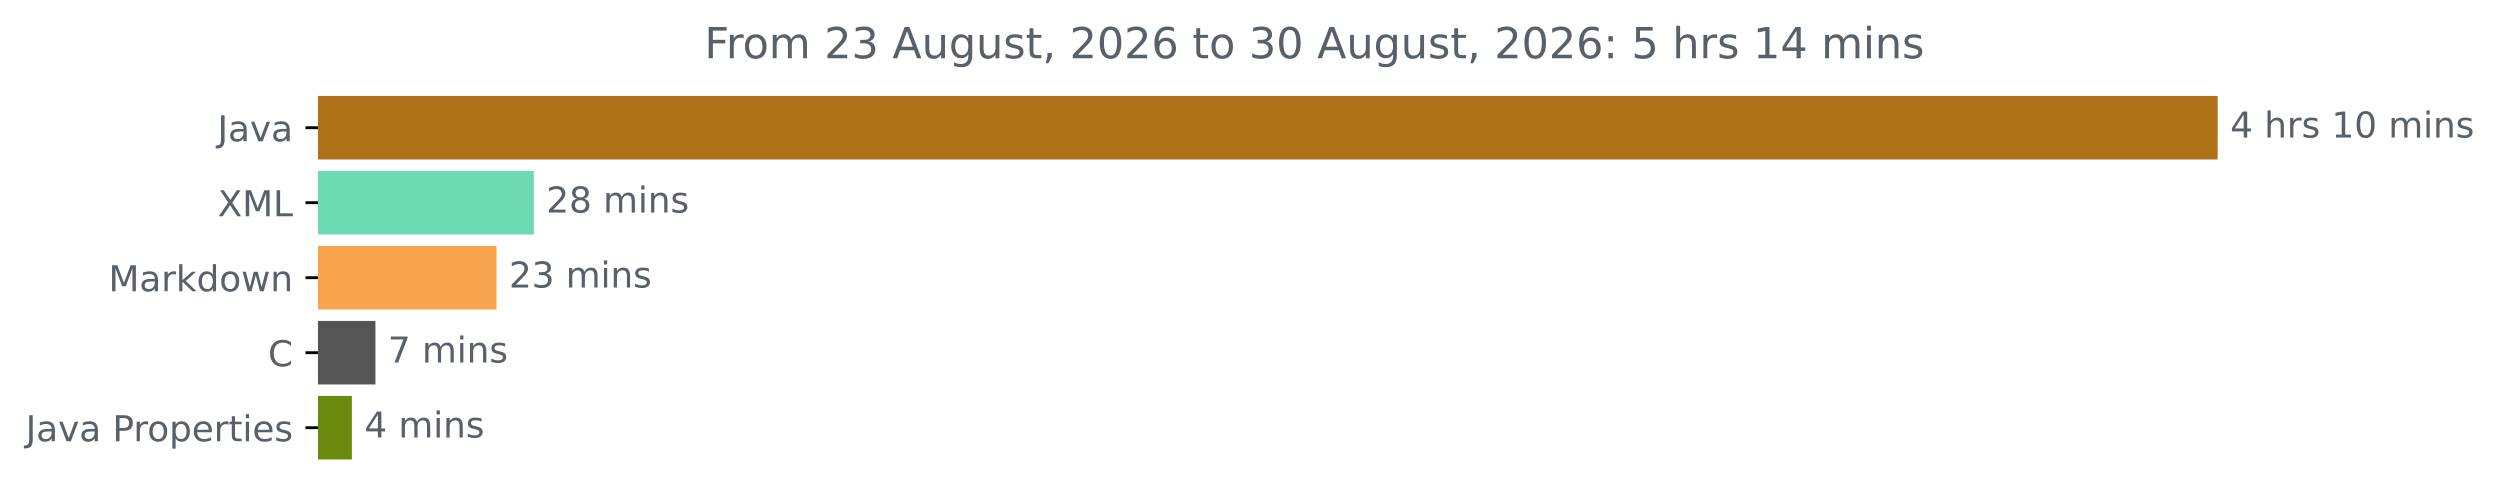
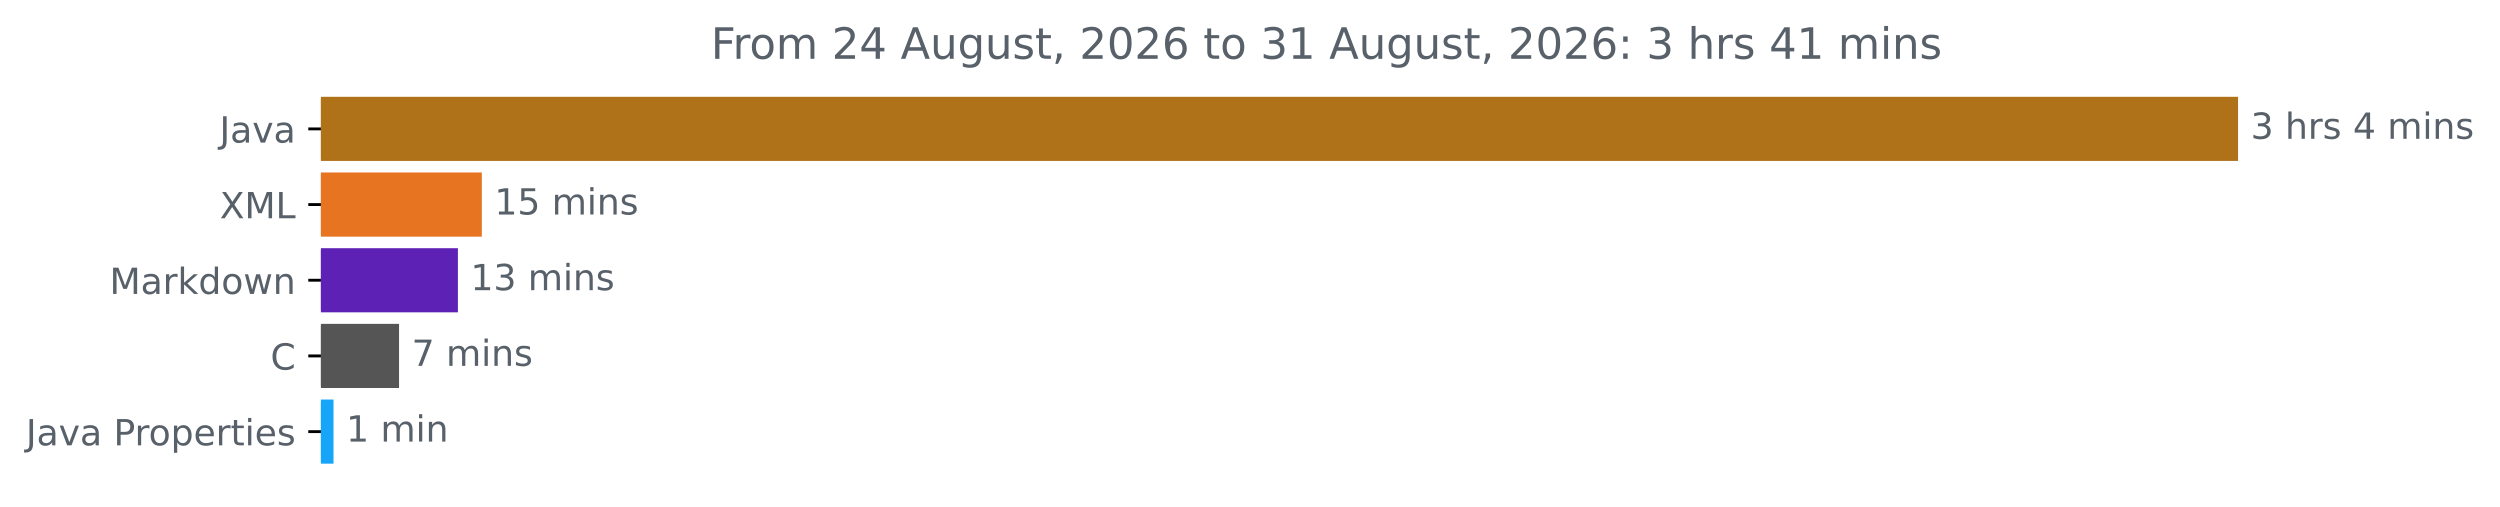
- <svg xmlns="http://www.w3.org/2000/svg" xmlns:xlink="http://www.w3.org/1999/xlink" width="700.01pt" height="140.398pt" viewBox="0 0 700.01 140.398" version="1.1">
+ <svg xmlns="http://www.w3.org/2000/svg" xmlns:xlink="http://www.w3.org/1999/xlink" width="693.647pt" height="140.398pt" viewBox="0 0 693.647 140.398" version="1.1">
  <defs>
    <style type="text/css">*{stroke-linejoin: round; stroke-linecap: butt}</style>
  </defs>
  <g id="figure_1">
    <g id="patch_1">
-       <path d="M 0 140.398  L 700.01 140.398  L 700.01 0  L 0 0  L 0 140.398  z " style="fill: none" />
+       <path d="M 0 140.398  L 693.647 140.398  L 693.647 0  L 0 0  L 0 140.398  z " style="fill: none" />
    </g>
    <g id="axes_1">
      <g id="patch_2">
-         <path d="M 89.036 27.358  L 620.465 27.358  L 620.465 44.158  L 89.036 44.158  z " clip-path="url(#p777659c313)" style="fill: #b07219; stroke: #b07219; stroke-linejoin: miter" />
+         <path d="M 89.036 27.358  L 620.465 27.358  L 620.465 44.158  L 89.036 44.158  z " clip-path="url(#pf757e11291)" style="fill: #b07219; stroke: #b07219; stroke-linejoin: miter" />
      </g>
      <g id="patch_3">
-         <path d="M 89.036 48.358  L 148.979 48.358  L 148.979 65.158  L 89.036 65.158  z " clip-path="url(#p777659c313)" style="fill: #6ddab3; stroke: #6ddab3; stroke-linejoin: miter" />
+         <path d="M 89.036 48.358  L 133.189 48.358  L 133.189 65.158  L 89.036 65.158  z " clip-path="url(#pf757e11291)" style="fill: #e67421; stroke: #e67421; stroke-linejoin: miter" />
      </g>
      <g id="patch_4">
-         <path d="M 89.036 69.358  L 138.522 69.358  L 138.522 86.158  L 89.036 86.158  z " clip-path="url(#p777659c313)" style="fill: #f8a44e; stroke: #f8a44e; stroke-linejoin: miter" />
+         <path d="M 89.036 69.358  L 126.553 69.358  L 126.553 86.158  L 89.036 86.158  z " clip-path="url(#pf757e11291)" style="fill: #5e21b5; stroke: #5e21b5; stroke-linejoin: miter" />
      </g>
      <g id="patch_5">
-         <path d="M 89.036 90.358  L 104.621 90.358  L 104.621 107.158  L 89.036 107.158  z " clip-path="url(#p777659c313)" style="fill: #555555; stroke: #555555; stroke-linejoin: miter" />
+         <path d="M 89.036 90.358  L 110.219 90.358  L 110.219 107.158  L 89.036 107.158  z " clip-path="url(#pf757e11291)" style="fill: #555555; stroke: #555555; stroke-linejoin: miter" />
      </g>
      <g id="patch_6">
-         <path d="M 89.036 111.358  L 98.027 111.358  L 98.027 128.158  L 89.036 128.158  z " clip-path="url(#p777659c313)" style="fill: #6b890d; stroke: #6b890d; stroke-linejoin: miter" />
+         <path d="M 89.036 111.358  L 92.035 111.358  L 92.035 128.158  L 89.036 128.158  z " clip-path="url(#pf757e11291)" style="fill: #17a5f9; stroke: #17a5f9; stroke-linejoin: miter" />
      </g>
      <g id="matplotlib.axis_1" />
      <g id="matplotlib.axis_2">
        <g id="ytick_1">
          <g id="line2d_1">
            <defs>
-               <path id="mc80f97793b" d="M 0 0  L -3.5 0  " style="stroke: #000000; stroke-width: 0.8" />
+               <path id="m92861b18cf" d="M 0 0  L -3.5 0  " style="stroke: #000000; stroke-width: 0.8" />
            </defs>
            <g>
-               <use xlink:href="#mc80f97793b" x="89.036" y="35.758" style="stroke: #000000; stroke-width: 0.8" />
+               <use xlink:href="#m92861b18cf" x="89.036" y="35.758" style="stroke: #000000; stroke-width: 0.8" />
            </g>
          </g>
          <g id="text_1">
            <g style="fill: #586069" transform="translate(60.91094 39.55734) scale(0.1 -0.1)">
              <defs>
                <path id="DejaVuSans-4a" d="M 628 4666  L 1259 4666  L 1259 325  Q 1259 -519 939 -900  Q 619 -1281 -91 -1281  L -331 -1281  L -331 -750  L -134 -750  Q 284 -750 456 -515  Q 628 -281 628 325  L 628 4666  z " transform="scale(0.015625)" />
                <path id="DejaVuSans-61" d="M 2194 1759  Q 1497 1759 1228 1600  Q 959 1441 959 1056  Q 959 750 1161 570  Q 1363 391 1709 391  Q 2188 391 2477 730  Q 2766 1069 2766 1631  L 2766 1759  L 2194 1759  z M 3341 1997  L 3341 0  L 2766 0  L 2766 531  Q 2569 213 2275 61  Q 1981 -91 1556 -91  Q 1019 -91 701 211  Q 384 513 384 1019  Q 384 1609 779 1909  Q 1175 2209 1959 2209  L 2766 2209  L 2766 2266  Q 2766 2663 2505 2880  Q 2244 3097 1772 3097  Q 1472 3097 1187 3025  Q 903 2953 641 2809  L 641 3341  Q 956 3463 1253 3523  Q 1550 3584 1831 3584  Q 2591 3584 2966 3190  Q 3341 2797 3341 1997  z " transform="scale(0.015625)" />
                <path id="DejaVuSans-76" d="M 191 3500  L 800 3500  L 1894 563  L 2988 3500  L 3597 3500  L 2284 0  L 1503 0  L 191 3500  z " transform="scale(0.015625)" />
              </defs>
              <use xlink:href="#DejaVuSans-4a" />
              <use xlink:href="#DejaVuSans-61" x="29.492" />
              <use xlink:href="#DejaVuSans-76" x="90.771" />
              <use xlink:href="#DejaVuSans-61" x="149.951" />
            </g>
          </g>
        </g>
        <g id="ytick_2">
          <g id="line2d_2">
            <g>
-               <use xlink:href="#mc80f97793b" x="89.036" y="56.758" style="stroke: #000000; stroke-width: 0.8" />
+               <use xlink:href="#m92861b18cf" x="89.036" y="56.758" style="stroke: #000000; stroke-width: 0.8" />
            </g>
          </g>
          <g id="text_2">
            <g style="fill: #586069" transform="translate(60.98594 60.55734) scale(0.1 -0.1)">
              <defs>
                <path id="DejaVuSans-58" d="M 403 4666  L 1081 4666  L 2241 2931  L 3406 4666  L 4084 4666  L 2584 2425  L 4184 0  L 3506 0  L 2194 1984  L 872 0  L 191 0  L 1856 2491  L 403 4666  z " transform="scale(0.015625)" />
                <path id="DejaVuSans-4d" d="M 628 4666  L 1569 4666  L 2759 1491  L 3956 4666  L 4897 4666  L 4897 0  L 4281 0  L 4281 4097  L 3078 897  L 2444 897  L 1241 4097  L 1241 0  L 628 0  L 628 4666  z " transform="scale(0.015625)" />
                <path id="DejaVuSans-4c" d="M 628 4666  L 1259 4666  L 1259 531  L 3531 531  L 3531 0  L 628 0  L 628 4666  z " transform="scale(0.015625)" />
              </defs>
              <use xlink:href="#DejaVuSans-58" />
              <use xlink:href="#DejaVuSans-4d" x="68.506" />
              <use xlink:href="#DejaVuSans-4c" x="154.785" />
            </g>
          </g>
        </g>
        <g id="ytick_3">
          <g id="line2d_3">
            <g>
-               <use xlink:href="#mc80f97793b" x="89.036" y="77.758" style="stroke: #000000; stroke-width: 0.8" />
+               <use xlink:href="#m92861b18cf" x="89.036" y="77.758" style="stroke: #000000; stroke-width: 0.8" />
            </g>
          </g>
          <g id="text_3">
            <g style="fill: #586069" transform="translate(30.39531 81.55734) scale(0.1 -0.1)">
              <defs>
                <path id="DejaVuSans-72" d="M 2631 2963  Q 2534 3019 2420 3045  Q 2306 3072 2169 3072  Q 1681 3072 1420 2755  Q 1159 2438 1159 1844  L 1159 0  L 581 0  L 581 3500  L 1159 3500  L 1159 2956  Q 1341 3275 1631 3429  Q 1922 3584 2338 3584  Q 2397 3584 2469 3576  Q 2541 3569 2628 3553  L 2631 2963  z " transform="scale(0.015625)" />
                <path id="DejaVuSans-6b" d="M 581 4863  L 1159 4863  L 1159 1991  L 2875 3500  L 3609 3500  L 1753 1863  L 3688 0  L 2938 0  L 1159 1709  L 1159 0  L 581 0  L 581 4863  z " transform="scale(0.015625)" />
                <path id="DejaVuSans-64" d="M 2906 2969  L 2906 4863  L 3481 4863  L 3481 0  L 2906 0  L 2906 525  Q 2725 213 2448 61  Q 2172 -91 1784 -91  Q 1150 -91 751 415  Q 353 922 353 1747  Q 353 2572 751 3078  Q 1150 3584 1784 3584  Q 2172 3584 2448 3432  Q 2725 3281 2906 2969  z M 947 1747  Q 947 1113 1208 752  Q 1469 391 1925 391  Q 2381 391 2643 752  Q 2906 1113 2906 1747  Q 2906 2381 2643 2742  Q 2381 3103 1925 3103  Q 1469 3103 1208 2742  Q 947 2381 947 1747  z " transform="scale(0.015625)" />
                <path id="DejaVuSans-6f" d="M 1959 3097  Q 1497 3097 1228 2736  Q 959 2375 959 1747  Q 959 1119 1226 758  Q 1494 397 1959 397  Q 2419 397 2687 759  Q 2956 1122 2956 1747  Q 2956 2369 2687 2733  Q 2419 3097 1959 3097  z M 1959 3584  Q 2709 3584 3137 3096  Q 3566 2609 3566 1747  Q 3566 888 3137 398  Q 2709 -91 1959 -91  Q 1206 -91 779 398  Q 353 888 353 1747  Q 353 2609 779 3096  Q 1206 3584 1959 3584  z " transform="scale(0.015625)" />
                <path id="DejaVuSans-77" d="M 269 3500  L 844 3500  L 1563 769  L 2278 3500  L 2956 3500  L 3675 769  L 4391 3500  L 4966 3500  L 4050 0  L 3372 0  L 2619 2869  L 1863 0  L 1184 0  L 269 3500  z " transform="scale(0.015625)" />
                <path id="DejaVuSans-6e" d="M 3513 2113  L 3513 0  L 2938 0  L 2938 2094  Q 2938 2591 2744 2837  Q 2550 3084 2163 3084  Q 1697 3084 1428 2787  Q 1159 2491 1159 1978  L 1159 0  L 581 0  L 581 3500  L 1159 3500  L 1159 2956  Q 1366 3272 1645 3428  Q 1925 3584 2291 3584  Q 2894 3584 3203 3211  Q 3513 2838 3513 2113  z " transform="scale(0.015625)" />
              </defs>
              <use xlink:href="#DejaVuSans-4d" />
              <use xlink:href="#DejaVuSans-61" x="86.279" />
              <use xlink:href="#DejaVuSans-72" x="147.559" />
              <use xlink:href="#DejaVuSans-6b" x="188.672" />
              <use xlink:href="#DejaVuSans-64" x="246.582" />
              <use xlink:href="#DejaVuSans-6f" x="310.059" />
              <use xlink:href="#DejaVuSans-77" x="371.24" />
              <use xlink:href="#DejaVuSans-6e" x="453.027" />
            </g>
          </g>
        </g>
        <g id="ytick_4">
          <g id="line2d_4">
            <g>
-               <use xlink:href="#mc80f97793b" x="89.036" y="98.758" style="stroke: #000000; stroke-width: 0.8" />
+               <use xlink:href="#m92861b18cf" x="89.036" y="98.758" style="stroke: #000000; stroke-width: 0.8" />
            </g>
          </g>
          <g id="text_4">
            <g style="fill: #586069" transform="translate(75.05312 102.5573) scale(0.1 -0.1)">
              <defs>
                <path id="DejaVuSans-43" d="M 4122 4306  L 4122 3641  Q 3803 3938 3442 4084  Q 3081 4231 2675 4231  Q 1875 4231 1450 3742  Q 1025 3253 1025 2328  Q 1025 1406 1450 917  Q 1875 428 2675 428  Q 3081 428 3442 575  Q 3803 722 4122 1019  L 4122 359  Q 3791 134 3420 21  Q 3050 -91 2638 -91  Q 1578 -91 968 557  Q 359 1206 359 2328  Q 359 3453 968 4101  Q 1578 4750 2638 4750  Q 3056 4750 3426 4639  Q 3797 4528 4122 4306  z " transform="scale(0.015625)" />
              </defs>
              <use xlink:href="#DejaVuSans-43" />
            </g>
          </g>
        </g>
        <g id="ytick_5">
          <g id="line2d_5">
            <g>
-               <use xlink:href="#mc80f97793b" x="89.036" y="119.758" style="stroke: #000000; stroke-width: 0.8" />
+               <use xlink:href="#m92861b18cf" x="89.036" y="119.758" style="stroke: #000000; stroke-width: 0.8" />
            </g>
          </g>
          <g id="text_5">
            <g style="fill: #586069" transform="translate(7.2 123.5573) scale(0.1 -0.1)">
              <defs>
                <path id="DejaVuSans-20" transform="scale(0.015625)" />
                <path id="DejaVuSans-50" d="M 1259 4147  L 1259 2394  L 2053 2394  Q 2494 2394 2734 2622  Q 2975 2850 2975 3272  Q 2975 3691 2734 3919  Q 2494 4147 2053 4147  L 1259 4147  z M 628 4666  L 2053 4666  Q 2838 4666 3239 4311  Q 3641 3956 3641 3272  Q 3641 2581 3239 2228  Q 2838 1875 2053 1875  L 1259 1875  L 1259 0  L 628 0  L 628 4666  z " transform="scale(0.015625)" />
                <path id="DejaVuSans-70" d="M 1159 525  L 1159 -1331  L 581 -1331  L 581 3500  L 1159 3500  L 1159 2969  Q 1341 3281 1617 3432  Q 1894 3584 2278 3584  Q 2916 3584 3314 3078  Q 3713 2572 3713 1747  Q 3713 922 3314 415  Q 2916 -91 2278 -91  Q 1894 -91 1617 61  Q 1341 213 1159 525  z M 3116 1747  Q 3116 2381 2855 2742  Q 2594 3103 2138 3103  Q 1681 3103 1420 2742  Q 1159 2381 1159 1747  Q 1159 1113 1420 752  Q 1681 391 2138 391  Q 2594 391 2855 752  Q 3116 1113 3116 1747  z " transform="scale(0.015625)" />
                <path id="DejaVuSans-65" d="M 3597 1894  L 3597 1613  L 953 1613  Q 991 1019 1311 708  Q 1631 397 2203 397  Q 2534 397 2845 478  Q 3156 559 3463 722  L 3463 178  Q 3153 47 2828 -22  Q 2503 -91 2169 -91  Q 1331 -91 842 396  Q 353 884 353 1716  Q 353 2575 817 3079  Q 1281 3584 2069 3584  Q 2775 3584 3186 3129  Q 3597 2675 3597 1894  z M 3022 2063  Q 3016 2534 2758 2815  Q 2500 3097 2075 3097  Q 1594 3097 1305 2825  Q 1016 2553 972 2059  L 3022 2063  z " transform="scale(0.015625)" />
                <path id="DejaVuSans-74" d="M 1172 4494  L 1172 3500  L 2356 3500  L 2356 3053  L 1172 3053  L 1172 1153  Q 1172 725 1289 603  Q 1406 481 1766 481  L 2356 481  L 2356 0  L 1766 0  Q 1100 0 847 248  Q 594 497 594 1153  L 594 3053  L 172 3053  L 172 3500  L 594 3500  L 594 4494  L 1172 4494  z " transform="scale(0.015625)" />
                <path id="DejaVuSans-69" d="M 603 3500  L 1178 3500  L 1178 0  L 603 0  L 603 3500  z M 603 4863  L 1178 4863  L 1178 4134  L 603 4134  L 603 4863  z " transform="scale(0.015625)" />
                <path id="DejaVuSans-73" d="M 2834 3397  L 2834 2853  Q 2591 2978 2328 3040  Q 2066 3103 1784 3103  Q 1356 3103 1142 2972  Q 928 2841 928 2578  Q 928 2378 1081 2264  Q 1234 2150 1697 2047  L 1894 2003  Q 2506 1872 2764 1633  Q 3022 1394 3022 966  Q 3022 478 2636 193  Q 2250 -91 1575 -91  Q 1294 -91 989 -36  Q 684 19 347 128  L 347 722  Q 666 556 975 473  Q 1284 391 1588 391  Q 1994 391 2212 530  Q 2431 669 2431 922  Q 2431 1156 2273 1281  Q 2116 1406 1581 1522  L 1381 1569  Q 847 1681 609 1914  Q 372 2147 372 2553  Q 372 3047 722 3315  Q 1072 3584 1716 3584  Q 2034 3584 2315 3537  Q 2597 3491 2834 3397  z " transform="scale(0.015625)" />
              </defs>
              <use xlink:href="#DejaVuSans-4a" />
              <use xlink:href="#DejaVuSans-61" x="29.492" />
              <use xlink:href="#DejaVuSans-76" x="90.771" />
              <use xlink:href="#DejaVuSans-61" x="149.951" />
              <use xlink:href="#DejaVuSans-20" x="211.23" />
              <use xlink:href="#DejaVuSans-50" x="243.018" />
              <use xlink:href="#DejaVuSans-72" x="301.57" />
              <use xlink:href="#DejaVuSans-6f" x="340.434" />
              <use xlink:href="#DejaVuSans-70" x="401.615" />
              <use xlink:href="#DejaVuSans-65" x="465.092" />
              <use xlink:href="#DejaVuSans-72" x="526.615" />
              <use xlink:href="#DejaVuSans-74" x="567.729" />
              <use xlink:href="#DejaVuSans-69" x="606.938" />
              <use xlink:href="#DejaVuSans-65" x="634.721" />
              <use xlink:href="#DejaVuSans-73" x="696.244" />
            </g>
          </g>
        </g>
      </g>
      <g id="text_6">
        <g style="fill: #586069" transform="translate(624.4645 38.5175) scale(0.1 -0.1)">
          <defs>
+             <path id="DejaVuSans-33" d="M 2597 2516  Q 3050 2419 3304 2112  Q 3559 1806 3559 1356  Q 3559 666 3084 287  Q 2609 -91 1734 -91  Q 1441 -91 1130 -33  Q 819 25 488 141  L 488 750  Q 750 597 1062 519  Q 1375 441 1716 441  Q 2309 441 2620 675  Q 2931 909 2931 1356  Q 2931 1769 2642 2001  Q 2353 2234 1838 2234  L 1294 2234  L 1294 2753  L 1863 2753  Q 2328 2753 2575 2939  Q 2822 3125 2822 3475  Q 2822 3834 2567 4026  Q 2313 4219 1838 4219  Q 1578 4219 1281 4162  Q 984 4106 628 3988  L 628 4550  Q 988 4650 1302 4700  Q 1616 4750 1894 4750  Q 2613 4750 3031 4423  Q 3450 4097 3450 3541  Q 3450 3153 3228 2886  Q 3006 2619 2597 2516  z " transform="scale(0.015625)" />
+             <path id="DejaVuSans-68" d="M 3513 2113  L 3513 0  L 2938 0  L 2938 2094  Q 2938 2591 2744 2837  Q 2550 3084 2163 3084  Q 1697 3084 1428 2787  Q 1159 2491 1159 1978  L 1159 0  L 581 0  L 581 4863  L 1159 4863  L 1159 2956  Q 1366 3272 1645 3428  Q 1925 3584 2291 3584  Q 2894 3584 3203 3211  Q 3513 2838 3513 2113  z " transform="scale(0.015625)" />
            <path id="DejaVuSans-34" d="M 2419 4116  L 825 1625  L 2419 1625  L 2419 4116  z M 2253 4666  L 3047 4666  L 3047 1625  L 3713 1625  L 3713 1100  L 3047 1100  L 3047 0  L 2419 0  L 2419 1100  L 313 1100  L 313 1709  L 2253 4666  z " transform="scale(0.015625)" />
-             <path id="DejaVuSans-68" d="M 3513 2113  L 3513 0  L 2938 0  L 2938 2094  Q 2938 2591 2744 2837  Q 2550 3084 2163 3084  Q 1697 3084 1428 2787  Q 1159 2491 1159 1978  L 1159 0  L 581 0  L 581 4863  L 1159 4863  L 1159 2956  Q 1366 3272 1645 3428  Q 1925 3584 2291 3584  Q 2894 3584 3203 3211  Q 3513 2838 3513 2113  z " transform="scale(0.015625)" />
-             <path id="DejaVuSans-31" d="M 794 531  L 1825 531  L 1825 4091  L 703 3866  L 703 4441  L 1819 4666  L 2450 4666  L 2450 531  L 3481 531  L 3481 0  L 794 0  L 794 531  z " transform="scale(0.015625)" />
-             <path id="DejaVuSans-30" d="M 2034 4250  Q 1547 4250 1301 3770  Q 1056 3291 1056 2328  Q 1056 1369 1301 889  Q 1547 409 2034 409  Q 2525 409 2770 889  Q 3016 1369 3016 2328  Q 3016 3291 2770 3770  Q 2525 4250 2034 4250  z M 2034 4750  Q 2819 4750 3233 4129  Q 3647 3509 3647 2328  Q 3647 1150 3233 529  Q 2819 -91 2034 -91  Q 1250 -91 836 529  Q 422 1150 422 2328  Q 422 3509 836 4129  Q 1250 4750 2034 4750  z " transform="scale(0.015625)" />
            <path id="DejaVuSans-6d" d="M 3328 2828  Q 3544 3216 3844 3400  Q 4144 3584 4550 3584  Q 5097 3584 5394 3201  Q 5691 2819 5691 2113  L 5691 0  L 5113 0  L 5113 2094  Q 5113 2597 4934 2840  Q 4756 3084 4391 3084  Q 3944 3084 3684 2787  Q 3425 2491 3425 1978  L 3425 0  L 2847 0  L 2847 2094  Q 2847 2600 2669 2842  Q 2491 3084 2119 3084  Q 1678 3084 1418 2786  Q 1159 2488 1159 1978  L 1159 0  L 581 0  L 581 3500  L 1159 3500  L 1159 2956  Q 1356 3278 1631 3431  Q 1906 3584 2284 3584  Q 2666 3584 2933 3390  Q 3200 3197 3328 2828  z " transform="scale(0.015625)" />
          </defs>
-           <use xlink:href="#DejaVuSans-34" />
+           <use xlink:href="#DejaVuSans-33" />
          <use xlink:href="#DejaVuSans-20" x="63.623" />
          <use xlink:href="#DejaVuSans-68" x="95.41" />
          <use xlink:href="#DejaVuSans-72" x="158.789" />
          <use xlink:href="#DejaVuSans-73" x="199.902" />
          <use xlink:href="#DejaVuSans-20" x="252.002" />
-           <use xlink:href="#DejaVuSans-31" x="283.789" />
-           <use xlink:href="#DejaVuSans-30" x="347.412" />
-           <use xlink:href="#DejaVuSans-20" x="411.035" />
-           <use xlink:href="#DejaVuSans-6d" x="442.822" />
-           <use xlink:href="#DejaVuSans-69" x="540.234" />
-           <use xlink:href="#DejaVuSans-6e" x="568.018" />
-           <use xlink:href="#DejaVuSans-73" x="631.396" />
+           <use xlink:href="#DejaVuSans-34" x="283.789" />
+           <use xlink:href="#DejaVuSans-20" x="347.412" />
+           <use xlink:href="#DejaVuSans-6d" x="379.199" />
+           <use xlink:href="#DejaVuSans-69" x="476.611" />
+           <use xlink:href="#DejaVuSans-6e" x="504.395" />
+           <use xlink:href="#DejaVuSans-73" x="567.773" />
        </g>
      </g>
      <g id="text_7">
-         <g style="fill: #586069" transform="translate(152.979 59.5175) scale(0.1 -0.1)">
-           <defs>
-             <path id="DejaVuSans-32" d="M 1228 531  L 3431 531  L 3431 0  L 469 0  L 469 531  Q 828 903 1448 1529  Q 2069 2156 2228 2338  Q 2531 2678 2651 2914  Q 2772 3150 2772 3378  Q 2772 3750 2511 3984  Q 2250 4219 1831 4219  Q 1534 4219 1204 4116  Q 875 4013 500 3803  L 500 4441  Q 881 4594 1212 4672  Q 1544 4750 1819 4750  Q 2544 4750 2975 4387  Q 3406 4025 3406 3419  Q 3406 3131 3298 2873  Q 3191 2616 2906 2266  Q 2828 2175 2409 1742  Q 1991 1309 1228 531  z " transform="scale(0.015625)" />
-             <path id="DejaVuSans-38" d="M 2034 2216  Q 1584 2216 1326 1975  Q 1069 1734 1069 1313  Q 1069 891 1326 650  Q 1584 409 2034 409  Q 2484 409 2743 651  Q 3003 894 3003 1313  Q 3003 1734 2745 1975  Q 2488 2216 2034 2216  z M 1403 2484  Q 997 2584 770 2862  Q 544 3141 544 3541  Q 544 4100 942 4425  Q 1341 4750 2034 4750  Q 2731 4750 3128 4425  Q 3525 4100 3525 3541  Q 3525 3141 3298 2862  Q 3072 2584 2669 2484  Q 3125 2378 3379 2068  Q 3634 1759 3634 1313  Q 3634 634 3220 271  Q 2806 -91 2034 -91  Q 1263 -91 848 271  Q 434 634 434 1313  Q 434 1759 690 2068  Q 947 2378 1403 2484  z M 1172 3481  Q 1172 3119 1398 2916  Q 1625 2713 2034 2713  Q 2441 2713 2670 2916  Q 2900 3119 2900 3481  Q 2900 3844 2670 4047  Q 2441 4250 2034 4250  Q 1625 4250 1398 4047  Q 1172 3844 1172 3481  z " transform="scale(0.015625)" />
-           </defs>
-           <use xlink:href="#DejaVuSans-32" />
-           <use xlink:href="#DejaVuSans-38" x="63.623" />
+         <g style="fill: #586069" transform="translate(137.1887 59.5175) scale(0.1 -0.1)">
+           <defs>
+             <path id="DejaVuSans-31" d="M 794 531  L 1825 531  L 1825 4091  L 703 3866  L 703 4441  L 1819 4666  L 2450 4666  L 2450 531  L 3481 531  L 3481 0  L 794 0  L 794 531  z " transform="scale(0.015625)" />
+             <path id="DejaVuSans-35" d="M 691 4666  L 3169 4666  L 3169 4134  L 1269 4134  L 1269 2991  Q 1406 3038 1543 3061  Q 1681 3084 1819 3084  Q 2600 3084 3056 2656  Q 3513 2228 3513 1497  Q 3513 744 3044 326  Q 2575 -91 1722 -91  Q 1428 -91 1123 -41  Q 819 9 494 109  L 494 744  Q 775 591 1075 516  Q 1375 441 1709 441  Q 2250 441 2565 725  Q 2881 1009 2881 1497  Q 2881 1984 2565 2268  Q 2250 2553 1709 2553  Q 1456 2553 1204 2497  Q 953 2441 691 2322  L 691 4666  z " transform="scale(0.015625)" />
+           </defs>
+           <use xlink:href="#DejaVuSans-31" />
+           <use xlink:href="#DejaVuSans-35" x="63.623" />
          <use xlink:href="#DejaVuSans-20" x="127.246" />
          <use xlink:href="#DejaVuSans-6d" x="159.033" />
          <use xlink:href="#DejaVuSans-69" x="256.445" />
          <use xlink:href="#DejaVuSans-6e" x="284.229" />
          <use xlink:href="#DejaVuSans-73" x="347.607" />
        </g>
      </g>
      <g id="text_8">
-         <g style="fill: #586069" transform="translate(142.5223 80.5175) scale(0.1 -0.1)">
-           <defs>
-             <path id="DejaVuSans-33" d="M 2597 2516  Q 3050 2419 3304 2112  Q 3559 1806 3559 1356  Q 3559 666 3084 287  Q 2609 -91 1734 -91  Q 1441 -91 1130 -33  Q 819 25 488 141  L 488 750  Q 750 597 1062 519  Q 1375 441 1716 441  Q 2309 441 2620 675  Q 2931 909 2931 1356  Q 2931 1769 2642 2001  Q 2353 2234 1838 2234  L 1294 2234  L 1294 2753  L 1863 2753  Q 2328 2753 2575 2939  Q 2822 3125 2822 3475  Q 2822 3834 2567 4026  Q 2313 4219 1838 4219  Q 1578 4219 1281 4162  Q 984 4106 628 3988  L 628 4550  Q 988 4650 1302 4700  Q 1616 4750 1894 4750  Q 2613 4750 3031 4423  Q 3450 4097 3450 3541  Q 3450 3153 3228 2886  Q 3006 2619 2597 2516  z " transform="scale(0.015625)" />
-           </defs>
-           <use xlink:href="#DejaVuSans-32" />
+         <g style="fill: #586069" transform="translate(130.553 80.5175) scale(0.1 -0.1)">
+           <use xlink:href="#DejaVuSans-31" />
          <use xlink:href="#DejaVuSans-33" x="63.623" />
          <use xlink:href="#DejaVuSans-20" x="127.246" />
          <use xlink:href="#DejaVuSans-6d" x="159.033" />
          <use xlink:href="#DejaVuSans-69" x="256.445" />
          <use xlink:href="#DejaVuSans-6e" x="284.229" />
          <use xlink:href="#DejaVuSans-73" x="347.607" />
        </g>
      </g>
      <g id="text_9">
-         <g style="fill: #586069" transform="translate(108.6211 101.5175) scale(0.1 -0.1)">
+         <g style="fill: #586069" transform="translate(114.2191 101.5175) scale(0.1 -0.1)">
          <defs>
            <path id="DejaVuSans-37" d="M 525 4666  L 3525 4666  L 3525 4397  L 1831 0  L 1172 0  L 2766 4134  L 525 4134  L 525 4666  z " transform="scale(0.015625)" />
          </defs>
          <use xlink:href="#DejaVuSans-37" />
          <use xlink:href="#DejaVuSans-20" x="63.623" />
          <use xlink:href="#DejaVuSans-6d" x="95.41" />
          <use xlink:href="#DejaVuSans-69" x="192.822" />
          <use xlink:href="#DejaVuSans-6e" x="220.605" />
          <use xlink:href="#DejaVuSans-73" x="283.984" />
        </g>
      </g>
      <g id="text_10">
-         <g style="fill: #586069" transform="translate(102.0274 122.5175) scale(0.1 -0.1)">
-           <use xlink:href="#DejaVuSans-34" />
+         <g style="fill: #586069" transform="translate(96.03475 122.5175) scale(0.1 -0.1)">
+           <use xlink:href="#DejaVuSans-31" />
          <use xlink:href="#DejaVuSans-20" x="63.623" />
          <use xlink:href="#DejaVuSans-6d" x="95.41" />
          <use xlink:href="#DejaVuSans-69" x="192.822" />
          <use xlink:href="#DejaVuSans-6e" x="220.605" />
-           <use xlink:href="#DejaVuSans-73" x="283.984" />
        </g>
      </g>
      <g id="text_11">
        <g style="fill: #586069" transform="translate(197.2497 16.31812) scale(0.12 -0.12)">
          <defs>
            <path id="DejaVuSans-46" d="M 628 4666  L 3309 4666  L 3309 4134  L 1259 4134  L 1259 2759  L 3109 2759  L 3109 2228  L 1259 2228  L 1259 0  L 628 0  L 628 4666  z " transform="scale(0.015625)" />
+             <path id="DejaVuSans-32" d="M 1228 531  L 3431 531  L 3431 0  L 469 0  L 469 531  Q 828 903 1448 1529  Q 2069 2156 2228 2338  Q 2531 2678 2651 2914  Q 2772 3150 2772 3378  Q 2772 3750 2511 3984  Q 2250 4219 1831 4219  Q 1534 4219 1204 4116  Q 875 4013 500 3803  L 500 4441  Q 881 4594 1212 4672  Q 1544 4750 1819 4750  Q 2544 4750 2975 4387  Q 3406 4025 3406 3419  Q 3406 3131 3298 2873  Q 3191 2616 2906 2266  Q 2828 2175 2409 1742  Q 1991 1309 1228 531  z " transform="scale(0.015625)" />
            <path id="DejaVuSans-41" d="M 2188 4044  L 1331 1722  L 3047 1722  L 2188 4044  z M 1831 4666  L 2547 4666  L 4325 0  L 3669 0  L 3244 1197  L 1141 1197  L 716 0  L 50 0  L 1831 4666  z " transform="scale(0.015625)" />
            <path id="DejaVuSans-75" d="M 544 1381  L 544 3500  L 1119 3500  L 1119 1403  Q 1119 906 1312 657  Q 1506 409 1894 409  Q 2359 409 2629 706  Q 2900 1003 2900 1516  L 2900 3500  L 3475 3500  L 3475 0  L 2900 0  L 2900 538  Q 2691 219 2414 64  Q 2138 -91 1772 -91  Q 1169 -91 856 284  Q 544 659 544 1381  z M 1991 3584  L 1991 3584  z " transform="scale(0.015625)" />
            <path id="DejaVuSans-67" d="M 2906 1791  Q 2906 2416 2648 2759  Q 2391 3103 1925 3103  Q 1463 3103 1205 2759  Q 947 2416 947 1791  Q 947 1169 1205 825  Q 1463 481 1925 481  Q 2391 481 2648 825  Q 2906 1169 2906 1791  z M 3481 434  Q 3481 -459 3084 -895  Q 2688 -1331 1869 -1331  Q 1566 -1331 1297 -1286  Q 1028 -1241 775 -1147  L 775 -588  Q 1028 -725 1275 -790  Q 1522 -856 1778 -856  Q 2344 -856 2625 -561  Q 2906 -266 2906 331  L 2906 616  Q 2728 306 2450 153  Q 2172 0 1784 0  Q 1141 0 747 490  Q 353 981 353 1791  Q 353 2603 747 3093  Q 1141 3584 1784 3584  Q 2172 3584 2450 3431  Q 2728 3278 2906 2969  L 2906 3500  L 3481 3500  L 3481 434  z " transform="scale(0.015625)" />
            <path id="DejaVuSans-2c" d="M 750 794  L 1409 794  L 1409 256  L 897 -744  L 494 -744  L 750 256  L 750 794  z " transform="scale(0.015625)" />
+             <path id="DejaVuSans-30" d="M 2034 4250  Q 1547 4250 1301 3770  Q 1056 3291 1056 2328  Q 1056 1369 1301 889  Q 1547 409 2034 409  Q 2525 409 2770 889  Q 3016 1369 3016 2328  Q 3016 3291 2770 3770  Q 2525 4250 2034 4250  z M 2034 4750  Q 2819 4750 3233 4129  Q 3647 3509 3647 2328  Q 3647 1150 3233 529  Q 2819 -91 2034 -91  Q 1250 -91 836 529  Q 422 1150 422 2328  Q 422 3509 836 4129  Q 1250 4750 2034 4750  z " transform="scale(0.015625)" />
            <path id="DejaVuSans-36" d="M 2113 2584  Q 1688 2584 1439 2293  Q 1191 2003 1191 1497  Q 1191 994 1439 701  Q 1688 409 2113 409  Q 2538 409 2786 701  Q 3034 994 3034 1497  Q 3034 2003 2786 2293  Q 2538 2584 2113 2584  z M 3366 4563  L 3366 3988  Q 3128 4100 2886 4159  Q 2644 4219 2406 4219  Q 1781 4219 1451 3797  Q 1122 3375 1075 2522  Q 1259 2794 1537 2939  Q 1816 3084 2150 3084  Q 2853 3084 3261 2657  Q 3669 2231 3669 1497  Q 3669 778 3244 343  Q 2819 -91 2113 -91  Q 1303 -91 875 529  Q 447 1150 447 2328  Q 447 3434 972 4092  Q 1497 4750 2381 4750  Q 2619 4750 2861 4703  Q 3103 4656 3366 4563  z " transform="scale(0.015625)" />
            <path id="DejaVuSans-3a" d="M 750 794  L 1409 794  L 1409 0  L 750 0  L 750 794  z M 750 3309  L 1409 3309  L 1409 2516  L 750 2516  L 750 3309  z " transform="scale(0.015625)" />
-             <path id="DejaVuSans-35" d="M 691 4666  L 3169 4666  L 3169 4134  L 1269 4134  L 1269 2991  Q 1406 3038 1543 3061  Q 1681 3084 1819 3084  Q 2600 3084 3056 2656  Q 3513 2228 3513 1497  Q 3513 744 3044 326  Q 2575 -91 1722 -91  Q 1428 -91 1123 -41  Q 819 9 494 109  L 494 744  Q 775 591 1075 516  Q 1375 441 1709 441  Q 2250 441 2565 725  Q 2881 1009 2881 1497  Q 2881 1984 2565 2268  Q 2250 2553 1709 2553  Q 1456 2553 1204 2497  Q 953 2441 691 2322  L 691 4666  z " transform="scale(0.015625)" />
          </defs>
          <use xlink:href="#DejaVuSans-46" />
          <use xlink:href="#DejaVuSans-72" x="50.27" />
          <use xlink:href="#DejaVuSans-6f" x="89.133" />
          <use xlink:href="#DejaVuSans-6d" x="150.314" />
          <use xlink:href="#DejaVuSans-20" x="247.727" />
          <use xlink:href="#DejaVuSans-32" x="279.514" />
-           <use xlink:href="#DejaVuSans-33" x="343.137" />
+           <use xlink:href="#DejaVuSans-34" x="343.137" />
          <use xlink:href="#DejaVuSans-20" x="406.76" />
          <use xlink:href="#DejaVuSans-41" x="438.547" />
          <use xlink:href="#DejaVuSans-75" x="506.955" />
          <use xlink:href="#DejaVuSans-67" x="570.334" />
          <use xlink:href="#DejaVuSans-75" x="633.811" />
          <use xlink:href="#DejaVuSans-73" x="697.189" />
          <use xlink:href="#DejaVuSans-74" x="749.289" />
          <use xlink:href="#DejaVuSans-2c" x="788.498" />
          <use xlink:href="#DejaVuSans-20" x="820.285" />
          <use xlink:href="#DejaVuSans-32" x="852.072" />
          <use xlink:href="#DejaVuSans-30" x="915.695" />
          <use xlink:href="#DejaVuSans-32" x="979.318" />
          <use xlink:href="#DejaVuSans-36" x="1042.941" />
          <use xlink:href="#DejaVuSans-20" x="1106.564" />
          <use xlink:href="#DejaVuSans-74" x="1138.352" />
          <use xlink:href="#DejaVuSans-6f" x="1177.561" />
          <use xlink:href="#DejaVuSans-20" x="1238.742" />
          <use xlink:href="#DejaVuSans-33" x="1270.529" />
-           <use xlink:href="#DejaVuSans-30" x="1334.152" />
+           <use xlink:href="#DejaVuSans-31" x="1334.152" />
          <use xlink:href="#DejaVuSans-20" x="1397.775" />
          <use xlink:href="#DejaVuSans-41" x="1429.562" />
          <use xlink:href="#DejaVuSans-75" x="1497.971" />
          <use xlink:href="#DejaVuSans-67" x="1561.35" />
          <use xlink:href="#DejaVuSans-75" x="1624.826" />
          <use xlink:href="#DejaVuSans-73" x="1688.205" />
          <use xlink:href="#DejaVuSans-74" x="1740.305" />
          <use xlink:href="#DejaVuSans-2c" x="1779.514" />
          <use xlink:href="#DejaVuSans-20" x="1811.301" />
          <use xlink:href="#DejaVuSans-32" x="1843.088" />
          <use xlink:href="#DejaVuSans-30" x="1906.711" />
          <use xlink:href="#DejaVuSans-32" x="1970.334" />
          <use xlink:href="#DejaVuSans-36" x="2033.957" />
          <use xlink:href="#DejaVuSans-3a" x="2097.58" />
          <use xlink:href="#DejaVuSans-20" x="2131.271" />
-           <use xlink:href="#DejaVuSans-35" x="2163.059" />
+           <use xlink:href="#DejaVuSans-33" x="2163.059" />
          <use xlink:href="#DejaVuSans-20" x="2226.682" />
          <use xlink:href="#DejaVuSans-68" x="2258.469" />
          <use xlink:href="#DejaVuSans-72" x="2321.848" />
          <use xlink:href="#DejaVuSans-73" x="2362.961" />
          <use xlink:href="#DejaVuSans-20" x="2415.061" />
-           <use xlink:href="#DejaVuSans-31" x="2446.848" />
-           <use xlink:href="#DejaVuSans-34" x="2510.471" />
+           <use xlink:href="#DejaVuSans-34" x="2446.848" />
+           <use xlink:href="#DejaVuSans-31" x="2510.471" />
          <use xlink:href="#DejaVuSans-20" x="2574.094" />
          <use xlink:href="#DejaVuSans-6d" x="2605.881" />
          <use xlink:href="#DejaVuSans-69" x="2703.293" />
          <use xlink:href="#DejaVuSans-6e" x="2731.076" />
          <use xlink:href="#DejaVuSans-73" x="2794.455" />
        </g>
      </g>
    </g>
  </g>
  <defs>
-     <clipPath id="p777659c313">
+     <clipPath id="pf757e11291">
      <rect x="89.036" y="22.318" width="558" height="110.88" />
    </clipPath>
  </defs>
</svg>
